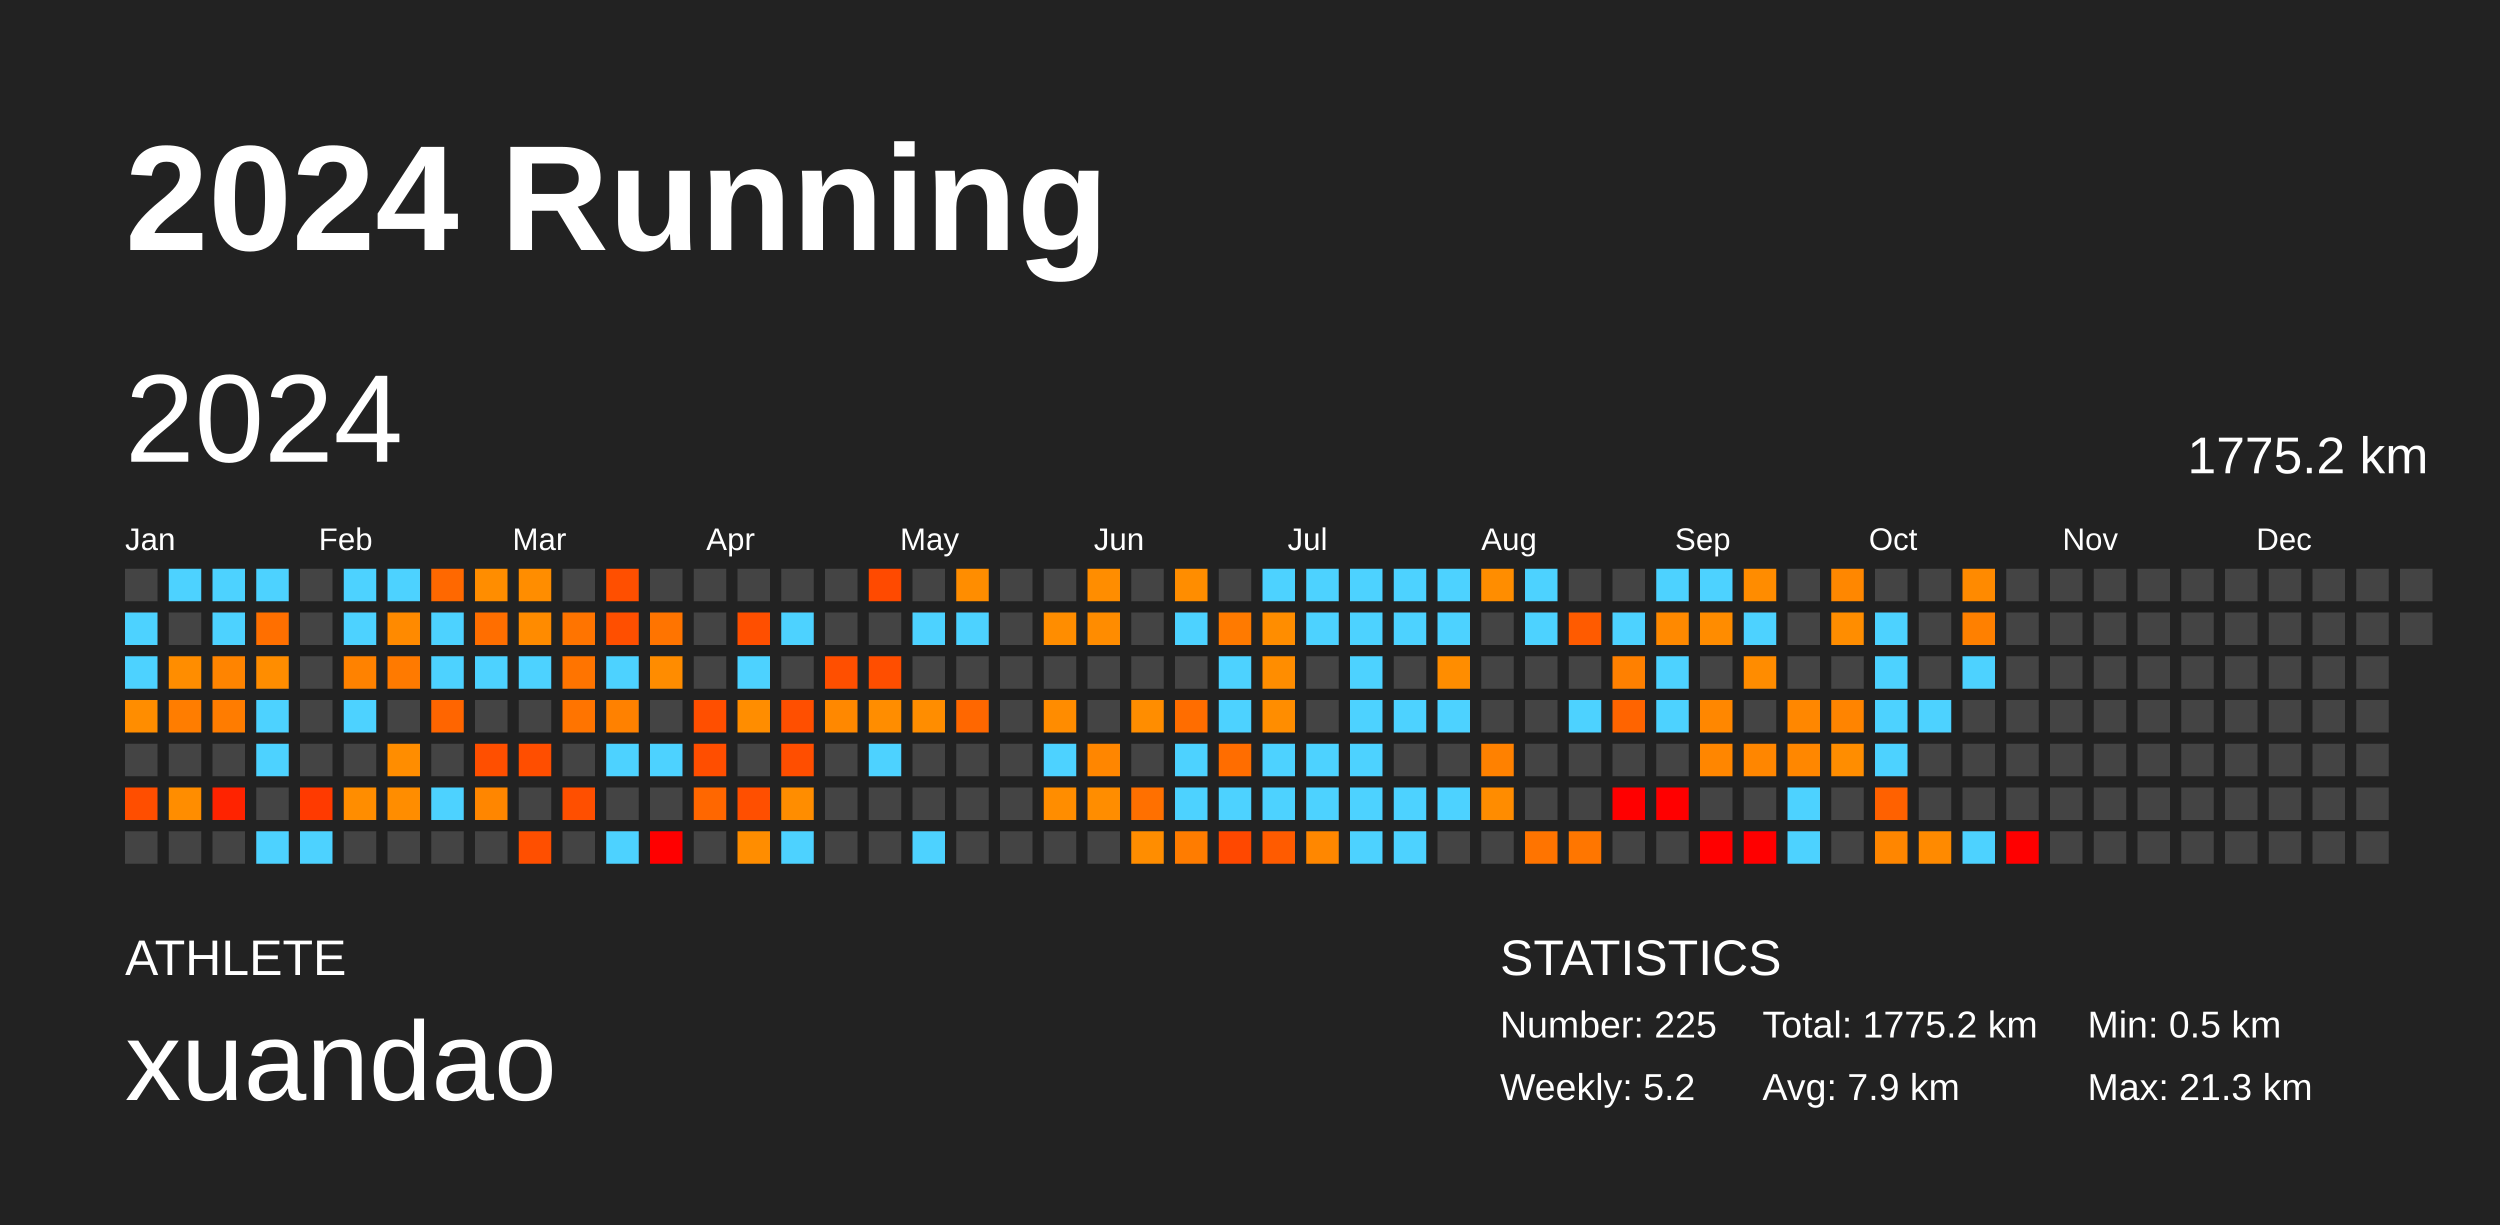
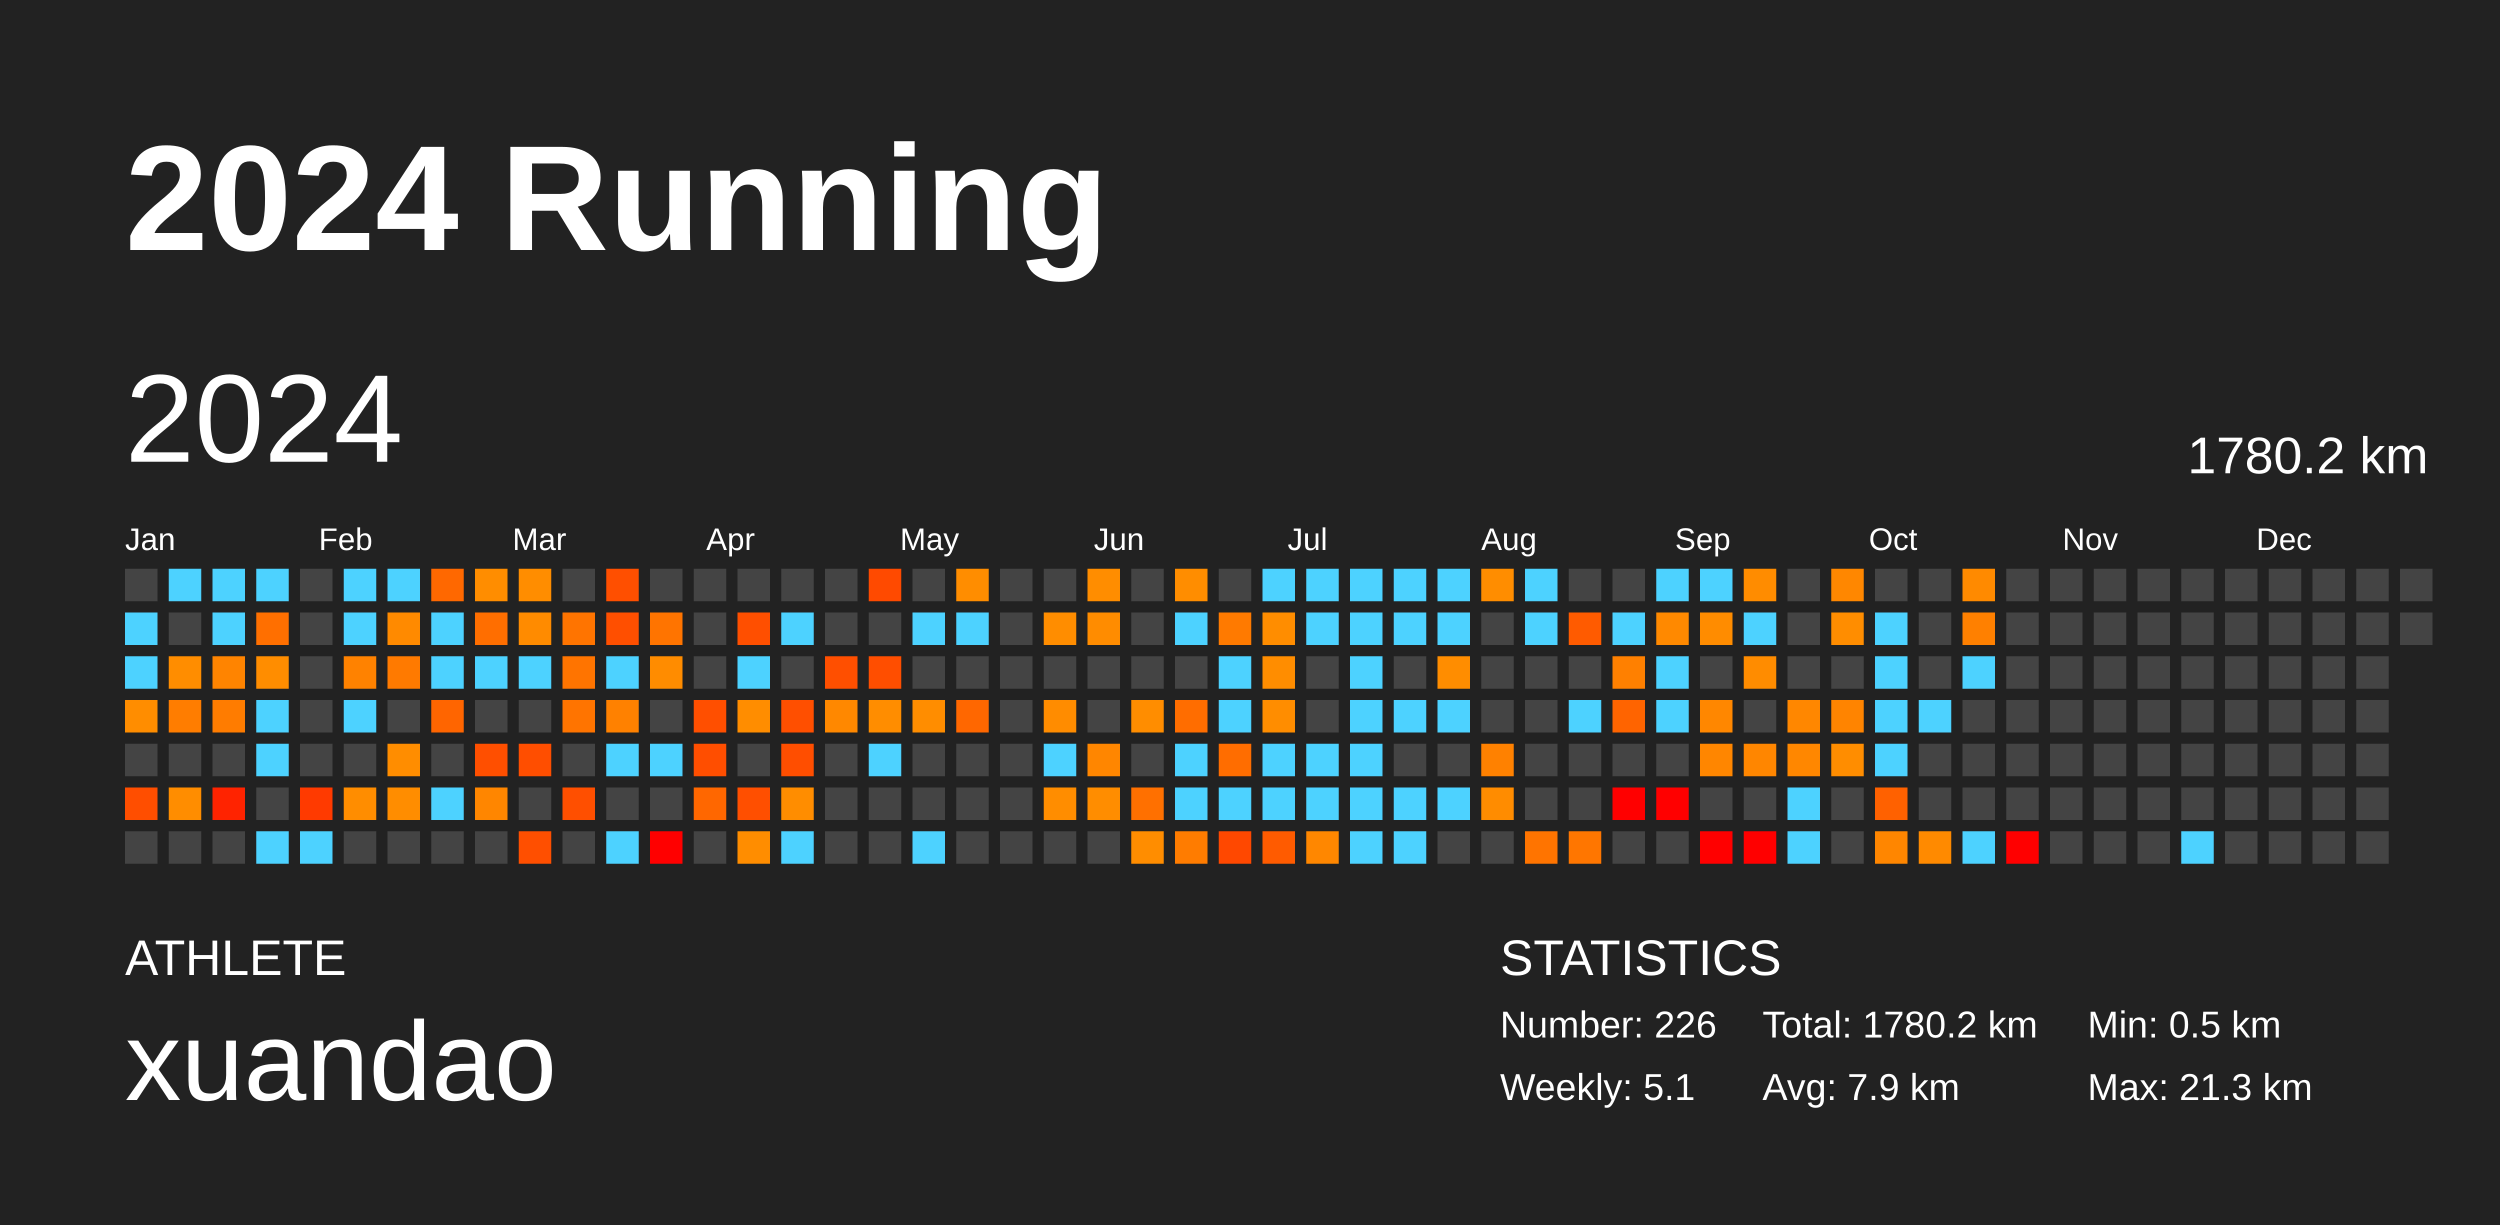
<svg xmlns="http://www.w3.org/2000/svg" baseProfile="full" height="98mm" version="1.1" viewBox="0,0,200,98" width="200mm">
  <defs />
  <rect fill="#222222" height="98" width="200" x="0" y="0" />
  <text fill="#FFFFFF" style="font-size:12px; font-family:Arial; font-weight:bold;" x="10" y="20">2024 Running</text>
  <text fill="#FFFFFF" style="font-size:4px; font-family:Arial" x="10" y="78">ATHLETE</text>
  <text fill="#FFFFFF" style="font-size:9px; font-family:Arial" x="10" y="88">xuandao</text>
  <text fill="#FFFFFF" style="font-size:4px; font-family:Arial" x="120" y="78">STATISTICS</text>
-   <text fill="#FFFFFF" style="font-size:3px; font-family:Arial" x="120" y="83">Number: 225</text>
-   <text fill="#FFFFFF" style="font-size:3px; font-family:Arial" x="120" y="88">Weekly: 5.2</text>
-   <text fill="#FFFFFF" style="font-size:3px; font-family:Arial" x="141" y="83">Total: 1775.2 km</text>
+   <text fill="#FFFFFF" style="font-size:3px; font-family:Arial" x="120" y="83">Number: 226</text>
+   <text fill="#FFFFFF" style="font-size:3px; font-family:Arial" x="120" y="88">Weekly: 5.1</text>
+   <text fill="#FFFFFF" style="font-size:3px; font-family:Arial" x="141" y="83">Total: 1780.2 km</text>
  <text fill="#FFFFFF" style="font-size:3px; font-family:Arial" x="141" y="88">Avg: 7.9 km</text>
  <text fill="#FFFFFF" style="font-size:3px; font-family:Arial" x="167" y="83">Min: 0.5 km</text>
  <text fill="#FFFFFF" style="font-size:3px; font-family:Arial" x="167" y="88">Max: 21.3 km</text>
  <text dominant-baseline="hanging" fill="#FFFFFF" style="font-size:10.0px; font-family:Arial;" x="10" y="30">2024</text>
-   <text dominant-baseline="hanging" fill="#FFFFFF" style="font-size:4.125px; font-family:Arial;" x="175" y="35">1775.2 km</text>
+   <text dominant-baseline="hanging" fill="#FFFFFF" style="font-size:4.125px; font-family:Arial;" x="175" y="35">1780.2 km</text>
  <text fill="#FFFFFF" style="font-size:2.5px; font-family:Arial" x="10.0" y="44">Jan</text>
  <text fill="#FFFFFF" style="font-size:2.5px; font-family:Arial" x="25.5" y="44">Feb</text>
  <text fill="#FFFFFF" style="font-size:2.5px; font-family:Arial" x="41.0" y="44">Mar</text>
  <text fill="#FFFFFF" style="font-size:2.5px; font-family:Arial" x="56.5" y="44">Apr</text>
  <text fill="#FFFFFF" style="font-size:2.5px; font-family:Arial" x="72.0" y="44">May</text>
  <text fill="#FFFFFF" style="font-size:2.5px; font-family:Arial" x="87.5" y="44">Jun</text>
  <text fill="#FFFFFF" style="font-size:2.5px; font-family:Arial" x="103.0" y="44">Jul</text>
  <text fill="#FFFFFF" style="font-size:2.5px; font-family:Arial" x="118.5" y="44">Aug</text>
  <text fill="#FFFFFF" style="font-size:2.5px; font-family:Arial" x="134.0" y="44">Sep</text>
  <text fill="#FFFFFF" style="font-size:2.5px; font-family:Arial" x="149.5" y="44">Oct</text>
  <text fill="#FFFFFF" style="font-size:2.5px; font-family:Arial" x="165.0" y="44">Nov</text>
  <text fill="#FFFFFF" style="font-size:2.5px; font-family:Arial" x="180.5" y="44">Dec</text>
  <rect fill="#444444" height="2.6" width="2.6" x="10.0" y="45.5" />
  <rect fill="#4dd2ff" height="2.6" width="2.6" x="10.0" y="49.0" />
  <rect fill="#4dd2ff" height="2.6" width="2.6" x="10.0" y="52.5" />
  <rect fill="#ff8d00" height="2.6" width="2.6" x="10.0" y="56.0" />
  <rect fill="#444444" height="2.6" width="2.6" x="10.0" y="59.5" />
  <rect fill="#ff4e00" height="2.6" width="2.6" x="10.0" y="63.0" />
  <rect fill="#444444" height="2.6" width="2.6" x="10.0" y="66.5" />
  <rect fill="#4dd2ff" height="2.6" width="2.6" x="13.5" y="45.5" />
  <rect fill="#444444" height="2.6" width="2.6" x="13.5" y="49.0" />
  <rect fill="#ff8d00" height="2.6" width="2.6" x="13.5" y="52.5" />
  <rect fill="#ff7d00" height="2.6" width="2.6" x="13.5" y="56.0" />
  <rect fill="#444444" height="2.6" width="2.6" x="13.5" y="59.5" />
  <rect fill="#ff8d00" height="2.6" width="2.6" x="13.5" y="63.0" />
  <rect fill="#444444" height="2.6" width="2.6" x="13.5" y="66.5" />
  <rect fill="#4dd2ff" height="2.6" width="2.6" x="17.0" y="45.5" />
  <rect fill="#4dd2ff" height="2.6" width="2.6" x="17.0" y="49.0" />
  <rect fill="#ff8400" height="2.6" width="2.6" x="17.0" y="52.5" />
  <rect fill="#ff7c00" height="2.6" width="2.6" x="17.0" y="56.0" />
  <rect fill="#444444" height="2.6" width="2.6" x="17.0" y="59.5" />
  <rect fill="#ff2300" height="2.6" width="2.6" x="17.0" y="63.0" />
  <rect fill="#444444" height="2.6" width="2.6" x="17.0" y="66.5" />
  <rect fill="#4dd2ff" height="2.6" width="2.6" x="20.5" y="45.5" />
  <rect fill="#ff6f00" height="2.6" width="2.6" x="20.5" y="49.0" />
  <rect fill="#ff8d00" height="2.6" width="2.6" x="20.5" y="52.5" />
  <rect fill="#4dd2ff" height="2.6" width="2.6" x="20.5" y="56.0" />
  <rect fill="#4dd2ff" height="2.6" width="2.6" x="20.5" y="59.5" />
  <rect fill="#444444" height="2.6" width="2.6" x="20.5" y="63.0" />
  <rect fill="#4dd2ff" height="2.6" width="2.6" x="20.5" y="66.5" />
  <rect fill="#444444" height="2.6" width="2.6" x="24.0" y="45.5" />
  <rect fill="#444444" height="2.6" width="2.6" x="24.0" y="49.0" />
  <rect fill="#444444" height="2.6" width="2.6" x="24.0" y="52.5" />
  <rect fill="#444444" height="2.6" width="2.6" x="24.0" y="56.0" />
  <rect fill="#444444" height="2.6" width="2.6" x="24.0" y="59.5" />
  <rect fill="#ff3a00" height="2.6" width="2.6" x="24.0" y="63.0" />
  <rect fill="#4dd2ff" height="2.6" width="2.6" x="24.0" y="66.5" />
  <rect fill="#4dd2ff" height="2.6" width="2.6" x="27.5" y="45.5" />
  <rect fill="#4dd2ff" height="2.6" width="2.6" x="27.5" y="49.0" />
  <rect fill="#ff8200" height="2.6" width="2.6" x="27.5" y="52.5" />
  <rect fill="#4dd2ff" height="2.6" width="2.6" x="27.5" y="56.0" />
  <rect fill="#444444" height="2.6" width="2.6" x="27.5" y="59.5" />
  <rect fill="#ff8d00" height="2.6" width="2.6" x="27.5" y="63.0" />
  <rect fill="#444444" height="2.6" width="2.6" x="27.5" y="66.5" />
  <rect fill="#4dd2ff" height="2.6" width="2.6" x="31.0" y="45.5" />
  <rect fill="#ff8a00" height="2.6" width="2.6" x="31.0" y="49.0" />
  <rect fill="#ff7a00" height="2.6" width="2.6" x="31.0" y="52.5" />
  <rect fill="#444444" height="2.6" width="2.6" x="31.0" y="56.0" />
  <rect fill="#ff8d00" height="2.6" width="2.6" x="31.0" y="59.5" />
  <rect fill="#ff8d00" height="2.6" width="2.6" x="31.0" y="63.0" />
  <rect fill="#444444" height="2.6" width="2.6" x="31.0" y="66.5" />
  <rect fill="#ff6800" height="2.6" width="2.6" x="34.5" y="45.5" />
  <rect fill="#4dd2ff" height="2.6" width="2.6" x="34.5" y="49.0" />
  <rect fill="#4dd2ff" height="2.6" width="2.6" x="34.5" y="52.5" />
  <rect fill="#ff6500" height="2.6" width="2.6" x="34.5" y="56.0" />
  <rect fill="#444444" height="2.6" width="2.6" x="34.5" y="59.5" />
  <rect fill="#4dd2ff" height="2.6" width="2.6" x="34.5" y="63.0" />
  <rect fill="#444444" height="2.6" width="2.6" x="34.5" y="66.5" />
  <rect fill="#ff8d00" height="2.6" width="2.6" x="38.0" y="45.5" />
  <rect fill="#ff6e00" height="2.6" width="2.6" x="38.0" y="49.0" />
  <rect fill="#4dd2ff" height="2.6" width="2.6" x="38.0" y="52.5" />
  <rect fill="#444444" height="2.6" width="2.6" x="38.0" y="56.0" />
  <rect fill="#ff4f00" height="2.6" width="2.6" x="38.0" y="59.5" />
  <rect fill="#ff8600" height="2.6" width="2.6" x="38.0" y="63.0" />
  <rect fill="#444444" height="2.6" width="2.6" x="38.0" y="66.5" />
  <rect fill="#ff8d00" height="2.6" width="2.6" x="41.5" y="45.5" />
  <rect fill="#ff8b00" height="2.6" width="2.6" x="41.5" y="49.0" />
  <rect fill="#4dd2ff" height="2.6" width="2.6" x="41.5" y="52.5" />
  <rect fill="#444444" height="2.6" width="2.6" x="41.5" y="56.0" />
  <rect fill="#ff4e00" height="2.6" width="2.6" x="41.5" y="59.5" />
  <rect fill="#444444" height="2.6" width="2.6" x="41.5" y="63.0" />
  <rect fill="#ff4f00" height="2.6" width="2.6" x="41.5" y="66.5" />
  <rect fill="#444444" height="2.6" width="2.6" x="45.0" y="45.5" />
  <rect fill="#ff7400" height="2.6" width="2.6" x="45.0" y="49.0" />
  <rect fill="#ff7400" height="2.6" width="2.6" x="45.0" y="52.5" />
  <rect fill="#ff7400" height="2.6" width="2.6" x="45.0" y="56.0" />
  <rect fill="#444444" height="2.6" width="2.6" x="45.0" y="59.5" />
  <rect fill="#ff4f00" height="2.6" width="2.6" x="45.0" y="63.0" />
  <rect fill="#444444" height="2.6" width="2.6" x="45.0" y="66.5" />
  <rect fill="#ff4f00" height="2.6" width="2.6" x="48.5" y="45.5" />
  <rect fill="#ff4f00" height="2.6" width="2.6" x="48.5" y="49.0" />
  <rect fill="#4dd2ff" height="2.6" width="2.6" x="48.5" y="52.5" />
  <rect fill="#ff8100" height="2.6" width="2.6" x="48.5" y="56.0" />
  <rect fill="#4dd2ff" height="2.6" width="2.6" x="48.5" y="59.5" />
  <rect fill="#444444" height="2.6" width="2.6" x="48.5" y="63.0" />
  <rect fill="#4dd2ff" height="2.6" width="2.6" x="48.5" y="66.5" />
  <rect fill="#444444" height="2.6" width="2.6" x="52.0" y="45.5" />
  <rect fill="#ff7400" height="2.6" width="2.6" x="52.0" y="49.0" />
  <rect fill="#ff8c00" height="2.6" width="2.6" x="52.0" y="52.5" />
  <rect fill="#444444" height="2.6" width="2.6" x="52.0" y="56.0" />
  <rect fill="#4dd2ff" height="2.6" width="2.6" x="52.0" y="59.5" />
  <rect fill="#444444" height="2.6" width="2.6" x="52.0" y="63.0" />
  <rect fill="red" height="2.6" width="2.6" x="52.0" y="66.5" />
  <rect fill="#444444" height="2.6" width="2.6" x="55.5" y="45.5" />
  <rect fill="#444444" height="2.6" width="2.6" x="55.5" y="49.0" />
  <rect fill="#444444" height="2.6" width="2.6" x="55.5" y="52.5" />
  <rect fill="#ff4f00" height="2.6" width="2.6" x="55.5" y="56.0" />
  <rect fill="#ff4e00" height="2.6" width="2.6" x="55.5" y="59.5" />
  <rect fill="#ff6700" height="2.6" width="2.6" x="55.5" y="63.0" />
  <rect fill="#444444" height="2.6" width="2.6" x="55.5" y="66.5" />
  <rect fill="#444444" height="2.6" width="2.6" x="59.0" y="45.5" />
  <rect fill="#ff4f00" height="2.6" width="2.6" x="59.0" y="49.0" />
  <rect fill="#4dd2ff" height="2.6" width="2.6" x="59.0" y="52.5" />
  <rect fill="#ff8d00" height="2.6" width="2.6" x="59.0" y="56.0" />
  <rect fill="#444444" height="2.6" width="2.6" x="59.0" y="59.5" />
  <rect fill="#ff4f00" height="2.6" width="2.6" x="59.0" y="63.0" />
  <rect fill="#ff8d00" height="2.6" width="2.6" x="59.0" y="66.5" />
  <rect fill="#444444" height="2.6" width="2.6" x="62.5" y="45.5" />
  <rect fill="#4dd2ff" height="2.6" width="2.6" x="62.5" y="49.0" />
  <rect fill="#444444" height="2.6" width="2.6" x="62.5" y="52.5" />
  <rect fill="#ff4f00" height="2.6" width="2.6" x="62.5" y="56.0" />
  <rect fill="#ff4e00" height="2.6" width="2.6" x="62.5" y="59.5" />
  <rect fill="#ff8d00" height="2.6" width="2.6" x="62.5" y="63.0" />
  <rect fill="#4dd2ff" height="2.6" width="2.6" x="62.5" y="66.5" />
  <rect fill="#444444" height="2.6" width="2.6" x="66.0" y="45.5" />
  <rect fill="#444444" height="2.6" width="2.6" x="66.0" y="49.0" />
  <rect fill="#ff4f00" height="2.6" width="2.6" x="66.0" y="52.5" />
  <rect fill="#ff8800" height="2.6" width="2.6" x="66.0" y="56.0" />
  <rect fill="#444444" height="2.6" width="2.6" x="66.0" y="59.5" />
  <rect fill="#444444" height="2.6" width="2.6" x="66.0" y="63.0" />
  <rect fill="#444444" height="2.6" width="2.6" x="66.0" y="66.5" />
  <rect fill="#ff4a00" height="2.6" width="2.6" x="69.5" y="45.5" />
  <rect fill="#444444" height="2.6" width="2.6" x="69.5" y="49.0" />
  <rect fill="#ff4e00" height="2.6" width="2.6" x="69.5" y="52.5" />
  <rect fill="#ff8d00" height="2.6" width="2.6" x="69.5" y="56.0" />
  <rect fill="#4dd2ff" height="2.6" width="2.6" x="69.5" y="59.5" />
  <rect fill="#444444" height="2.6" width="2.6" x="69.5" y="63.0" />
  <rect fill="#444444" height="2.6" width="2.6" x="69.5" y="66.5" />
  <rect fill="#444444" height="2.6" width="2.6" x="73.0" y="45.5" />
  <rect fill="#4dd2ff" height="2.6" width="2.6" x="73.0" y="49.0" />
  <rect fill="#444444" height="2.6" width="2.6" x="73.0" y="52.5" />
  <rect fill="#ff8d00" height="2.6" width="2.6" x="73.0" y="56.0" />
  <rect fill="#444444" height="2.6" width="2.6" x="73.0" y="59.5" />
  <rect fill="#444444" height="2.6" width="2.6" x="73.0" y="63.0" />
  <rect fill="#4dd2ff" height="2.6" width="2.6" x="73.0" y="66.5" />
  <rect fill="#ff8d00" height="2.6" width="2.6" x="76.5" y="45.5" />
  <rect fill="#4dd2ff" height="2.6" width="2.6" x="76.5" y="49.0" />
  <rect fill="#444444" height="2.6" width="2.6" x="76.5" y="52.5" />
  <rect fill="#ff6700" height="2.6" width="2.6" x="76.5" y="56.0" />
  <rect fill="#444444" height="2.6" width="2.6" x="76.5" y="59.5" />
  <rect fill="#444444" height="2.6" width="2.6" x="76.5" y="63.0" />
  <rect fill="#444444" height="2.6" width="2.6" x="76.5" y="66.5" />
  <rect fill="#444444" height="2.6" width="2.6" x="80.0" y="45.5" />
  <rect fill="#444444" height="2.6" width="2.6" x="80.0" y="49.0" />
  <rect fill="#444444" height="2.6" width="2.6" x="80.0" y="52.5" />
  <rect fill="#444444" height="2.6" width="2.6" x="80.0" y="56.0" />
  <rect fill="#444444" height="2.6" width="2.6" x="80.0" y="59.5" />
  <rect fill="#444444" height="2.6" width="2.6" x="80.0" y="63.0" />
  <rect fill="#444444" height="2.6" width="2.6" x="80.0" y="66.5" />
  <rect fill="#444444" height="2.6" width="2.6" x="83.5" y="45.5" />
  <rect fill="#ff8d00" height="2.6" width="2.6" x="83.5" y="49.0" />
  <rect fill="#444444" height="2.6" width="2.6" x="83.5" y="52.5" />
  <rect fill="#ff8c00" height="2.6" width="2.6" x="83.5" y="56.0" />
  <rect fill="#4dd2ff" height="2.6" width="2.6" x="83.5" y="59.5" />
  <rect fill="#ff8d00" height="2.6" width="2.6" x="83.5" y="63.0" />
  <rect fill="#444444" height="2.6" width="2.6" x="83.5" y="66.5" />
  <rect fill="#ff8d00" height="2.6" width="2.6" x="87.0" y="45.5" />
  <rect fill="#ff8c00" height="2.6" width="2.6" x="87.0" y="49.0" />
  <rect fill="#444444" height="2.6" width="2.6" x="87.0" y="52.5" />
  <rect fill="#444444" height="2.6" width="2.6" x="87.0" y="56.0" />
  <rect fill="#ff8600" height="2.6" width="2.6" x="87.0" y="59.5" />
  <rect fill="#ff8d00" height="2.6" width="2.6" x="87.0" y="63.0" />
  <rect fill="#444444" height="2.6" width="2.6" x="87.0" y="66.5" />
  <rect fill="#444444" height="2.6" width="2.6" x="90.5" y="45.5" />
  <rect fill="#444444" height="2.6" width="2.6" x="90.5" y="49.0" />
  <rect fill="#444444" height="2.6" width="2.6" x="90.5" y="52.5" />
  <rect fill="#ff8d00" height="2.6" width="2.6" x="90.5" y="56.0" />
  <rect fill="#444444" height="2.6" width="2.6" x="90.5" y="59.5" />
  <rect fill="#ff7000" height="2.6" width="2.6" x="90.5" y="63.0" />
  <rect fill="#ff8d00" height="2.6" width="2.6" x="90.5" y="66.5" />
  <rect fill="#ff8d00" height="2.6" width="2.6" x="94.0" y="45.5" />
  <rect fill="#4dd2ff" height="2.6" width="2.6" x="94.0" y="49.0" />
  <rect fill="#444444" height="2.6" width="2.6" x="94.0" y="52.5" />
  <rect fill="#ff6d00" height="2.6" width="2.6" x="94.0" y="56.0" />
  <rect fill="#4dd2ff" height="2.6" width="2.6" x="94.0" y="59.5" />
  <rect fill="#4dd2ff" height="2.6" width="2.6" x="94.0" y="63.0" />
  <rect fill="#ff7c00" height="2.6" width="2.6" x="94.0" y="66.5" />
  <rect fill="#444444" height="2.6" width="2.6" x="97.5" y="45.5" />
  <rect fill="#ff7a00" height="2.6" width="2.6" x="97.5" y="49.0" />
  <rect fill="#4dd2ff" height="2.6" width="2.6" x="97.5" y="52.5" />
  <rect fill="#4dd2ff" height="2.6" width="2.6" x="97.5" y="56.0" />
  <rect fill="#ff6d00" height="2.6" width="2.6" x="97.5" y="59.5" />
  <rect fill="#4dd2ff" height="2.6" width="2.6" x="97.5" y="63.0" />
  <rect fill="#ff4800" height="2.6" width="2.6" x="97.5" y="66.5" />
  <rect fill="#4dd2ff" height="2.6" width="2.6" x="101.0" y="45.5" />
  <rect fill="#ff8d00" height="2.6" width="2.6" x="101.0" y="49.0" />
  <rect fill="#ff8d00" height="2.6" width="2.6" x="101.0" y="52.5" />
  <rect fill="#ff8d00" height="2.6" width="2.6" x="101.0" y="56.0" />
  <rect fill="#4dd2ff" height="2.6" width="2.6" x="101.0" y="59.5" />
  <rect fill="#4dd2ff" height="2.6" width="2.6" x="101.0" y="63.0" />
  <rect fill="#ff5b00" height="2.6" width="2.6" x="101.0" y="66.5" />
  <rect fill="#4dd2ff" height="2.6" width="2.6" x="104.5" y="45.5" />
  <rect fill="#4dd2ff" height="2.6" width="2.6" x="104.5" y="49.0" />
  <rect fill="#444444" height="2.6" width="2.6" x="104.5" y="52.5" />
  <rect fill="#444444" height="2.6" width="2.6" x="104.5" y="56.0" />
  <rect fill="#4dd2ff" height="2.6" width="2.6" x="104.5" y="59.5" />
  <rect fill="#4dd2ff" height="2.6" width="2.6" x="104.5" y="63.0" />
  <rect fill="#ff8700" height="2.6" width="2.6" x="104.5" y="66.5" />
  <rect fill="#4dd2ff" height="2.6" width="2.6" x="108.0" y="45.5" />
  <rect fill="#4dd2ff" height="2.6" width="2.6" x="108.0" y="49.0" />
  <rect fill="#4dd2ff" height="2.6" width="2.6" x="108.0" y="52.5" />
  <rect fill="#4dd2ff" height="2.6" width="2.6" x="108.0" y="56.0" />
  <rect fill="#4dd2ff" height="2.6" width="2.6" x="108.0" y="59.5" />
  <rect fill="#4dd2ff" height="2.6" width="2.6" x="108.0" y="63.0" />
  <rect fill="#4dd2ff" height="2.6" width="2.6" x="108.0" y="66.5" />
  <rect fill="#4dd2ff" height="2.6" width="2.6" x="111.5" y="45.5" />
  <rect fill="#4dd2ff" height="2.6" width="2.6" x="111.5" y="49.0" />
  <rect fill="#444444" height="2.6" width="2.6" x="111.5" y="52.5" />
  <rect fill="#4dd2ff" height="2.6" width="2.6" x="111.5" y="56.0" />
  <rect fill="#444444" height="2.6" width="2.6" x="111.5" y="59.5" />
  <rect fill="#4dd2ff" height="2.6" width="2.6" x="111.5" y="63.0" />
  <rect fill="#4dd2ff" height="2.6" width="2.6" x="111.5" y="66.5" />
  <rect fill="#4dd2ff" height="2.6" width="2.6" x="115.0" y="45.5" />
  <rect fill="#4dd2ff" height="2.6" width="2.6" x="115.0" y="49.0" />
  <rect fill="#ff8d00" height="2.6" width="2.6" x="115.0" y="52.5" />
  <rect fill="#4dd2ff" height="2.6" width="2.6" x="115.0" y="56.0" />
  <rect fill="#444444" height="2.6" width="2.6" x="115.0" y="59.5" />
  <rect fill="#4dd2ff" height="2.6" width="2.6" x="115.0" y="63.0" />
  <rect fill="#444444" height="2.6" width="2.6" x="115.0" y="66.5" />
  <rect fill="#ff8d00" height="2.6" width="2.6" x="118.5" y="45.5" />
  <rect fill="#444444" height="2.6" width="2.6" x="118.5" y="49.0" />
  <rect fill="#444444" height="2.6" width="2.6" x="118.5" y="52.5" />
  <rect fill="#444444" height="2.6" width="2.6" x="118.5" y="56.0" />
  <rect fill="#ff8100" height="2.6" width="2.6" x="118.5" y="59.5" />
  <rect fill="#ff8c00" height="2.6" width="2.6" x="118.5" y="63.0" />
  <rect fill="#444444" height="2.6" width="2.6" x="118.5" y="66.5" />
  <rect fill="#4dd2ff" height="2.6" width="2.6" x="122.0" y="45.5" />
  <rect fill="#4dd2ff" height="2.6" width="2.6" x="122.0" y="49.0" />
  <rect fill="#444444" height="2.6" width="2.6" x="122.0" y="52.5" />
  <rect fill="#444444" height="2.6" width="2.6" x="122.0" y="56.0" />
  <rect fill="#444444" height="2.6" width="2.6" x="122.0" y="59.5" />
  <rect fill="#444444" height="2.6" width="2.6" x="122.0" y="63.0" />
  <rect fill="#ff7400" height="2.6" width="2.6" x="122.0" y="66.5" />
  <rect fill="#444444" height="2.6" width="2.6" x="125.5" y="45.5" />
  <rect fill="#ff5b00" height="2.6" width="2.6" x="125.5" y="49.0" />
  <rect fill="#444444" height="2.6" width="2.6" x="125.5" y="52.5" />
  <rect fill="#4dd2ff" height="2.6" width="2.6" x="125.5" y="56.0" />
  <rect fill="#444444" height="2.6" width="2.6" x="125.5" y="59.5" />
  <rect fill="#444444" height="2.6" width="2.6" x="125.5" y="63.0" />
  <rect fill="#ff7600" height="2.6" width="2.6" x="125.5" y="66.5" />
  <rect fill="#444444" height="2.6" width="2.6" x="129.0" y="45.5" />
  <rect fill="#4dd2ff" height="2.6" width="2.6" x="129.0" y="49.0" />
  <rect fill="#ff8000" height="2.6" width="2.6" x="129.0" y="52.5" />
  <rect fill="#ff6400" height="2.6" width="2.6" x="129.0" y="56.0" />
  <rect fill="#444444" height="2.6" width="2.6" x="129.0" y="59.5" />
  <rect fill="red" height="2.6" width="2.6" x="129.0" y="63.0" />
  <rect fill="#444444" height="2.6" width="2.6" x="129.0" y="66.5" />
  <rect fill="#4dd2ff" height="2.6" width="2.6" x="132.5" y="45.5" />
  <rect fill="#ff8900" height="2.6" width="2.6" x="132.5" y="49.0" />
  <rect fill="#4dd2ff" height="2.6" width="2.6" x="132.5" y="52.5" />
  <rect fill="#4dd2ff" height="2.6" width="2.6" x="132.5" y="56.0" />
  <rect fill="#444444" height="2.6" width="2.6" x="132.5" y="59.5" />
  <rect fill="red" height="2.6" width="2.6" x="132.5" y="63.0" />
  <rect fill="#444444" height="2.6" width="2.6" x="132.5" y="66.5" />
  <rect fill="#4dd2ff" height="2.6" width="2.6" x="136.0" y="45.5" />
  <rect fill="#ff8c00" height="2.6" width="2.6" x="136.0" y="49.0" />
  <rect fill="#444444" height="2.6" width="2.6" x="136.0" y="52.5" />
  <rect fill="#ff8700" height="2.6" width="2.6" x="136.0" y="56.0" />
  <rect fill="#ff8600" height="2.6" width="2.6" x="136.0" y="59.5" />
  <rect fill="#444444" height="2.6" width="2.6" x="136.0" y="63.0" />
  <rect fill="red" height="2.6" width="2.6" x="136.0" y="66.5" />
  <rect fill="#ff8c00" height="2.6" width="2.6" x="139.5" y="45.5" />
  <rect fill="#4dd2ff" height="2.6" width="2.6" x="139.5" y="49.0" />
  <rect fill="#ff8c00" height="2.6" width="2.6" x="139.5" y="52.5" />
  <rect fill="#444444" height="2.6" width="2.6" x="139.5" y="56.0" />
  <rect fill="#ff8600" height="2.6" width="2.6" x="139.5" y="59.5" />
  <rect fill="#444444" height="2.6" width="2.6" x="139.5" y="63.0" />
  <rect fill="red" height="2.6" width="2.6" x="139.5" y="66.5" />
  <rect fill="#444444" height="2.6" width="2.6" x="143.0" y="45.5" />
  <rect fill="#444444" height="2.6" width="2.6" x="143.0" y="49.0" />
  <rect fill="#444444" height="2.6" width="2.6" x="143.0" y="52.5" />
  <rect fill="#ff8700" height="2.6" width="2.6" x="143.0" y="56.0" />
  <rect fill="#ff8700" height="2.6" width="2.6" x="143.0" y="59.5" />
  <rect fill="#4dd2ff" height="2.6" width="2.6" x="143.0" y="63.0" />
  <rect fill="#4dd2ff" height="2.6" width="2.6" x="143.0" y="66.5" />
  <rect fill="#ff8700" height="2.6" width="2.6" x="146.5" y="45.5" />
  <rect fill="#ff8d00" height="2.6" width="2.6" x="146.5" y="49.0" />
  <rect fill="#444444" height="2.6" width="2.6" x="146.5" y="52.5" />
  <rect fill="#ff8400" height="2.6" width="2.6" x="146.5" y="56.0" />
  <rect fill="#ff8d00" height="2.6" width="2.6" x="146.5" y="59.5" />
  <rect fill="#444444" height="2.6" width="2.6" x="146.5" y="63.0" />
  <rect fill="#444444" height="2.6" width="2.6" x="146.5" y="66.5" />
  <rect fill="#444444" height="2.6" width="2.6" x="150.0" y="45.5" />
  <rect fill="#4dd2ff" height="2.6" width="2.6" x="150.0" y="49.0" />
  <rect fill="#4dd2ff" height="2.6" width="2.6" x="150.0" y="52.5" />
  <rect fill="#4dd2ff" height="2.6" width="2.6" x="150.0" y="56.0" />
  <rect fill="#4dd2ff" height="2.6" width="2.6" x="150.0" y="59.5" />
  <rect fill="#ff6100" height="2.6" width="2.6" x="150.0" y="63.0" />
  <rect fill="#ff8600" height="2.6" width="2.6" x="150.0" y="66.5" />
  <rect fill="#444444" height="2.6" width="2.6" x="153.5" y="45.5" />
  <rect fill="#444444" height="2.6" width="2.6" x="153.5" y="49.0" />
  <rect fill="#444444" height="2.6" width="2.6" x="153.5" y="52.5" />
  <rect fill="#4dd2ff" height="2.6" width="2.6" x="153.5" y="56.0" />
  <rect fill="#444444" height="2.6" width="2.6" x="153.5" y="59.5" />
  <rect fill="#444444" height="2.6" width="2.6" x="153.5" y="63.0" />
  <rect fill="#ff8a00" height="2.6" width="2.6" x="153.5" y="66.5" />
  <rect fill="#ff8a00" height="2.6" width="2.6" x="157.0" y="45.5" />
  <rect fill="#ff8000" height="2.6" width="2.6" x="157.0" y="49.0" />
  <rect fill="#4dd2ff" height="2.6" width="2.6" x="157.0" y="52.5" />
  <rect fill="#444444" height="2.6" width="2.6" x="157.0" y="56.0" />
  <rect fill="#444444" height="2.6" width="2.6" x="157.0" y="59.5" />
  <rect fill="#444444" height="2.6" width="2.6" x="157.0" y="63.0" />
  <rect fill="#4dd2ff" height="2.6" width="2.6" x="157.0" y="66.5" />
  <rect fill="#444444" height="2.6" width="2.6" x="160.5" y="45.5" />
  <rect fill="#444444" height="2.6" width="2.6" x="160.5" y="49.0" />
  <rect fill="#444444" height="2.6" width="2.6" x="160.5" y="52.5" />
  <rect fill="#444444" height="2.6" width="2.6" x="160.5" y="56.0" />
  <rect fill="#444444" height="2.6" width="2.6" x="160.5" y="59.5" />
  <rect fill="#444444" height="2.6" width="2.6" x="160.5" y="63.0" />
  <rect fill="red" height="2.6" width="2.6" x="160.5" y="66.5" />
  <rect fill="#444444" height="2.6" width="2.6" x="164.0" y="45.5" />
  <rect fill="#444444" height="2.6" width="2.6" x="164.0" y="49.0" />
  <rect fill="#444444" height="2.6" width="2.6" x="164.0" y="52.5" />
  <rect fill="#444444" height="2.6" width="2.6" x="164.0" y="56.0" />
  <rect fill="#444444" height="2.6" width="2.6" x="164.0" y="59.5" />
  <rect fill="#444444" height="2.6" width="2.6" x="164.0" y="63.0" />
  <rect fill="#444444" height="2.6" width="2.6" x="164.0" y="66.5" />
  <rect fill="#444444" height="2.6" width="2.6" x="167.5" y="45.5" />
  <rect fill="#444444" height="2.6" width="2.6" x="167.5" y="49.0" />
  <rect fill="#444444" height="2.6" width="2.6" x="167.5" y="52.5" />
  <rect fill="#444444" height="2.6" width="2.6" x="167.5" y="56.0" />
  <rect fill="#444444" height="2.6" width="2.6" x="167.5" y="59.5" />
  <rect fill="#444444" height="2.6" width="2.6" x="167.5" y="63.0" />
  <rect fill="#444444" height="2.6" width="2.6" x="167.5" y="66.5" />
  <rect fill="#444444" height="2.6" width="2.6" x="171.0" y="45.5" />
  <rect fill="#444444" height="2.6" width="2.6" x="171.0" y="49.0" />
  <rect fill="#444444" height="2.6" width="2.6" x="171.0" y="52.5" />
  <rect fill="#444444" height="2.6" width="2.6" x="171.0" y="56.0" />
  <rect fill="#444444" height="2.6" width="2.6" x="171.0" y="59.5" />
  <rect fill="#444444" height="2.6" width="2.6" x="171.0" y="63.0" />
  <rect fill="#444444" height="2.6" width="2.6" x="171.0" y="66.5" />
  <rect fill="#444444" height="2.6" width="2.6" x="174.5" y="45.5" />
  <rect fill="#444444" height="2.6" width="2.6" x="174.5" y="49.0" />
  <rect fill="#444444" height="2.6" width="2.6" x="174.5" y="52.5" />
  <rect fill="#444444" height="2.6" width="2.6" x="174.5" y="56.0" />
  <rect fill="#444444" height="2.6" width="2.6" x="174.5" y="59.5" />
  <rect fill="#444444" height="2.6" width="2.6" x="174.5" y="63.0" />
-   <rect fill="#444444" height="2.6" width="2.6" x="174.5" y="66.5" />
+   <rect fill="#4dd2ff" height="2.6" width="2.6" x="174.5" y="66.5" />
  <rect fill="#444444" height="2.6" width="2.6" x="178.0" y="45.5" />
  <rect fill="#444444" height="2.6" width="2.6" x="178.0" y="49.0" />
  <rect fill="#444444" height="2.6" width="2.6" x="178.0" y="52.5" />
  <rect fill="#444444" height="2.6" width="2.6" x="178.0" y="56.0" />
  <rect fill="#444444" height="2.6" width="2.6" x="178.0" y="59.5" />
  <rect fill="#444444" height="2.6" width="2.6" x="178.0" y="63.0" />
  <rect fill="#444444" height="2.6" width="2.6" x="178.0" y="66.5" />
  <rect fill="#444444" height="2.6" width="2.6" x="181.5" y="45.5" />
  <rect fill="#444444" height="2.6" width="2.6" x="181.5" y="49.0" />
  <rect fill="#444444" height="2.6" width="2.6" x="181.5" y="52.5" />
  <rect fill="#444444" height="2.6" width="2.6" x="181.5" y="56.0" />
  <rect fill="#444444" height="2.6" width="2.6" x="181.5" y="59.5" />
  <rect fill="#444444" height="2.6" width="2.6" x="181.5" y="63.0" />
  <rect fill="#444444" height="2.6" width="2.6" x="181.5" y="66.5" />
  <rect fill="#444444" height="2.6" width="2.6" x="185.0" y="45.5" />
  <rect fill="#444444" height="2.6" width="2.6" x="185.0" y="49.0" />
  <rect fill="#444444" height="2.6" width="2.6" x="185.0" y="52.5" />
  <rect fill="#444444" height="2.6" width="2.6" x="185.0" y="56.0" />
  <rect fill="#444444" height="2.6" width="2.6" x="185.0" y="59.5" />
  <rect fill="#444444" height="2.6" width="2.6" x="185.0" y="63.0" />
  <rect fill="#444444" height="2.6" width="2.6" x="185.0" y="66.5" />
  <rect fill="#444444" height="2.6" width="2.6" x="188.5" y="45.5" />
  <rect fill="#444444" height="2.6" width="2.6" x="188.5" y="49.0" />
  <rect fill="#444444" height="2.6" width="2.6" x="188.5" y="52.5" />
  <rect fill="#444444" height="2.6" width="2.6" x="188.5" y="56.0" />
  <rect fill="#444444" height="2.6" width="2.6" x="188.5" y="59.5" />
  <rect fill="#444444" height="2.6" width="2.6" x="188.5" y="63.0" />
  <rect fill="#444444" height="2.6" width="2.6" x="188.5" y="66.5" />
  <rect fill="#444444" height="2.6" width="2.6" x="192.0" y="45.5" />
  <rect fill="#444444" height="2.6" width="2.6" x="192.0" y="49.0" />
</svg>
